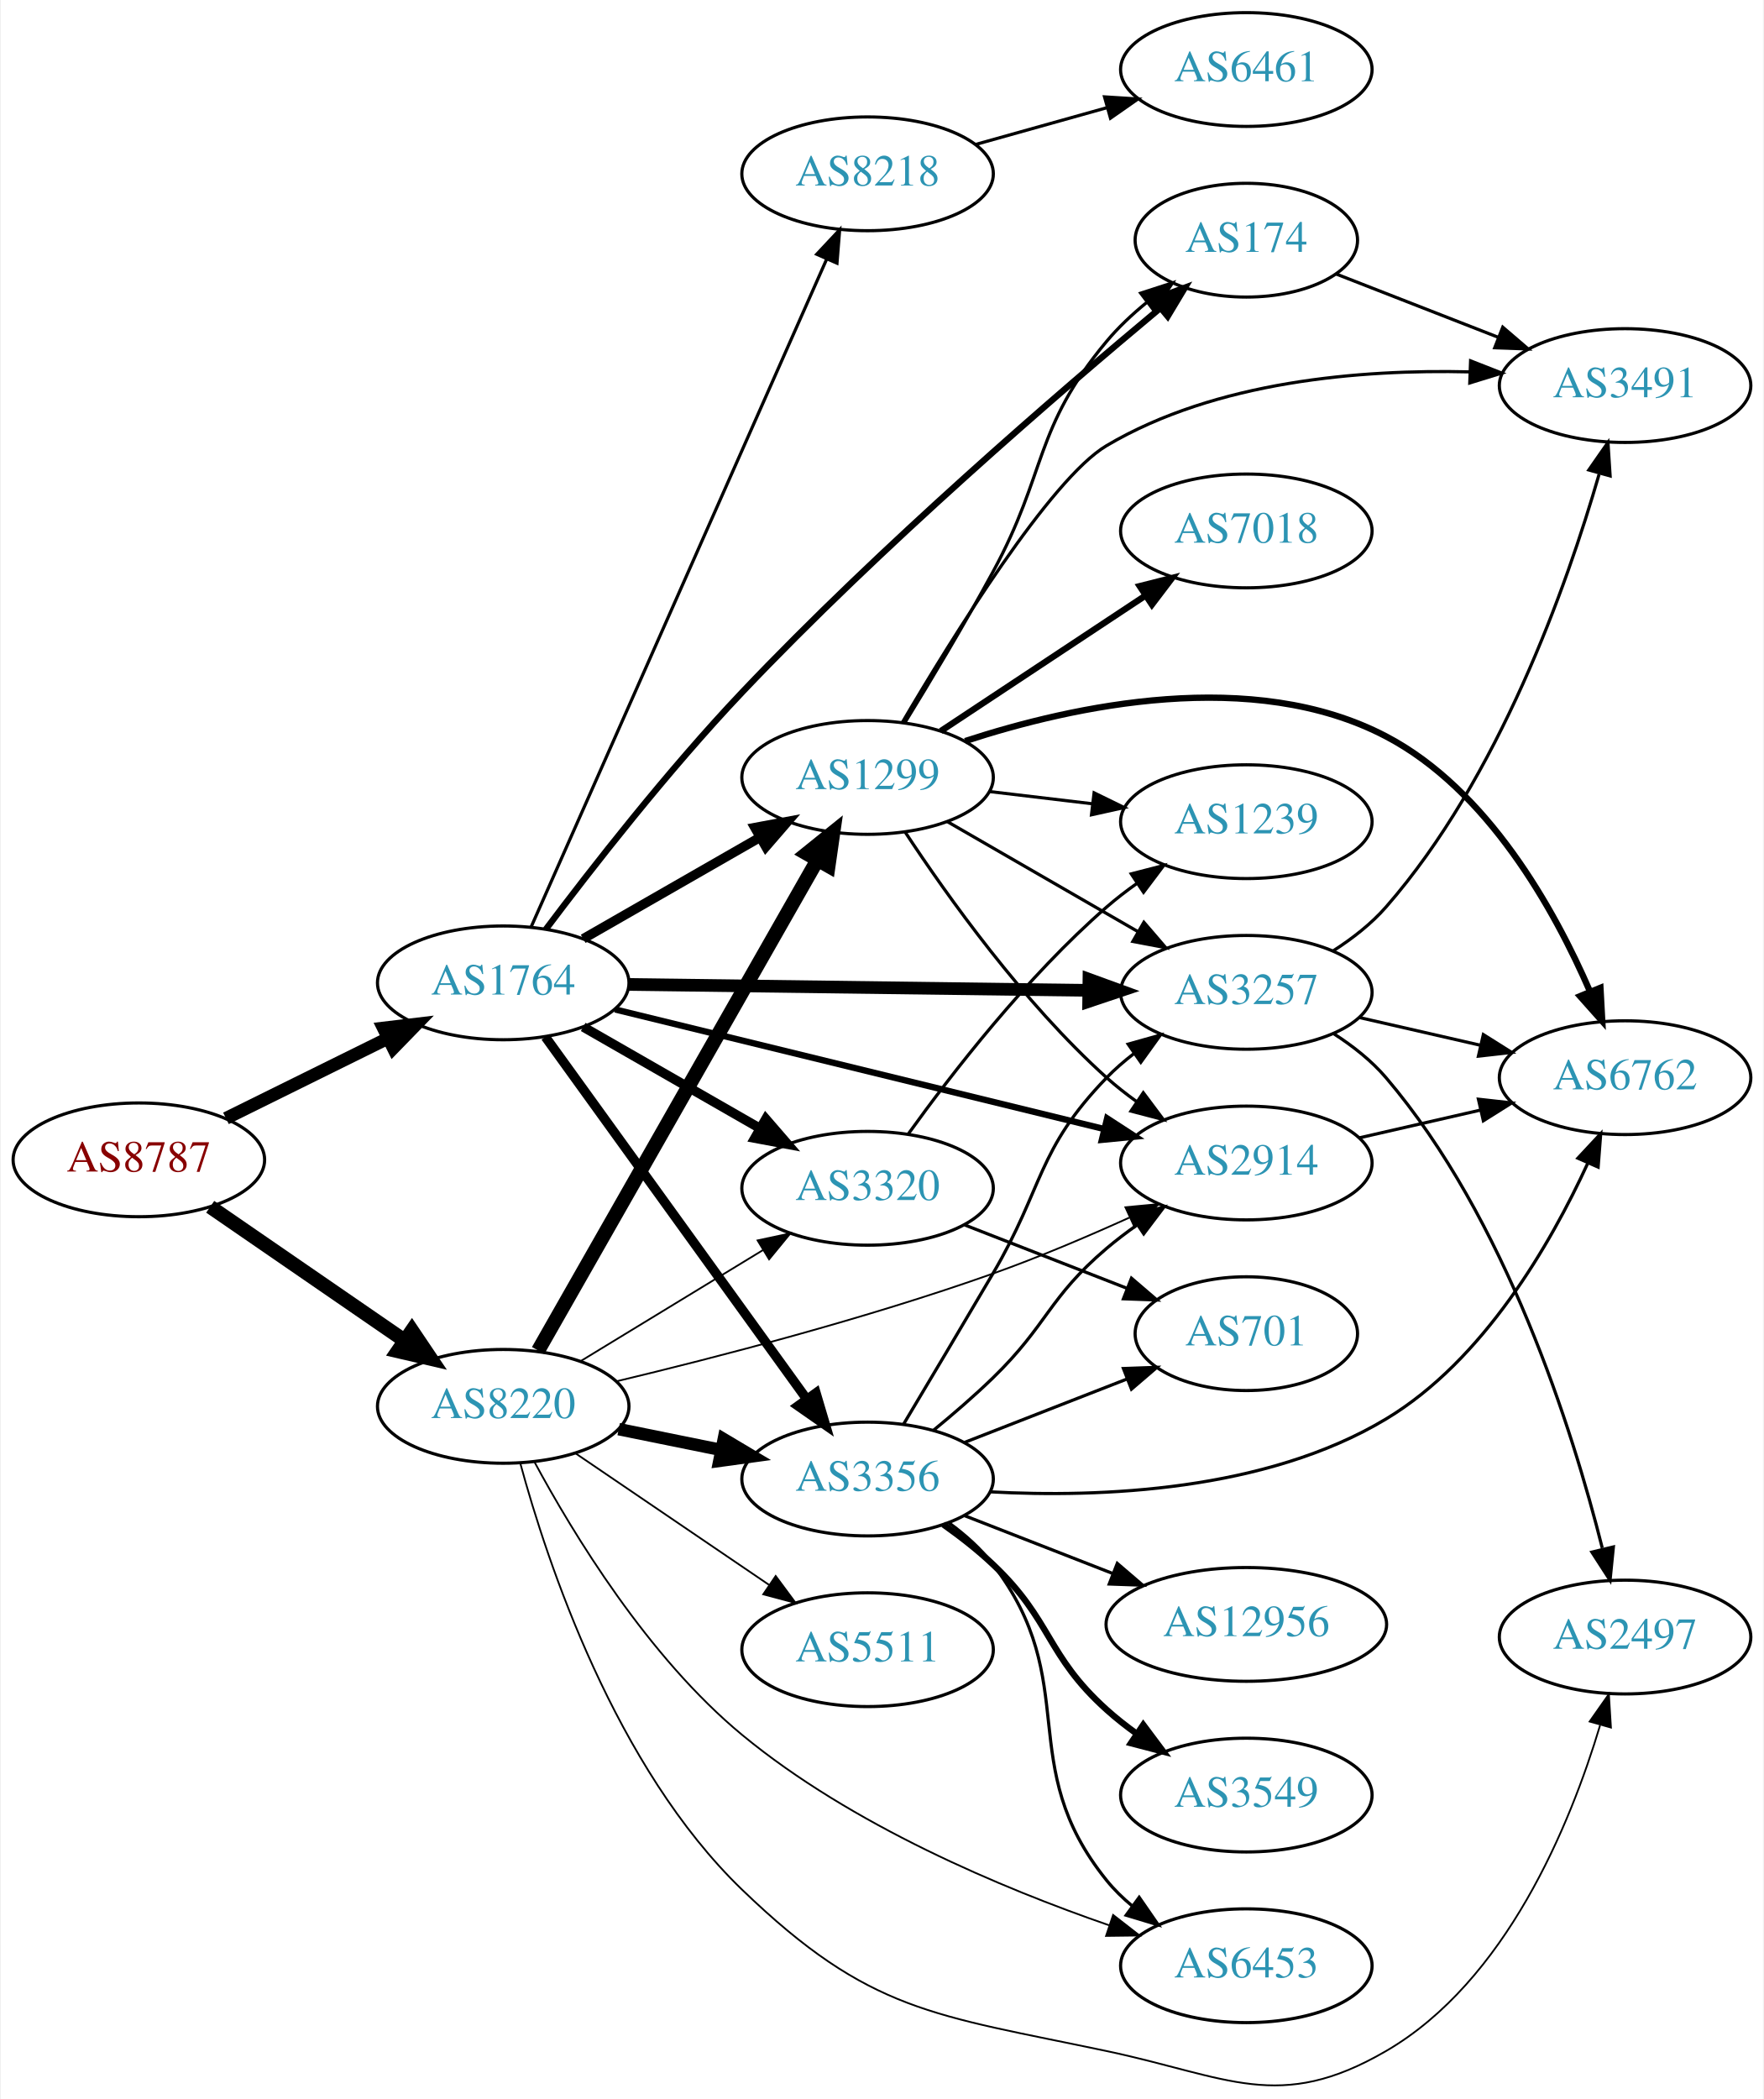
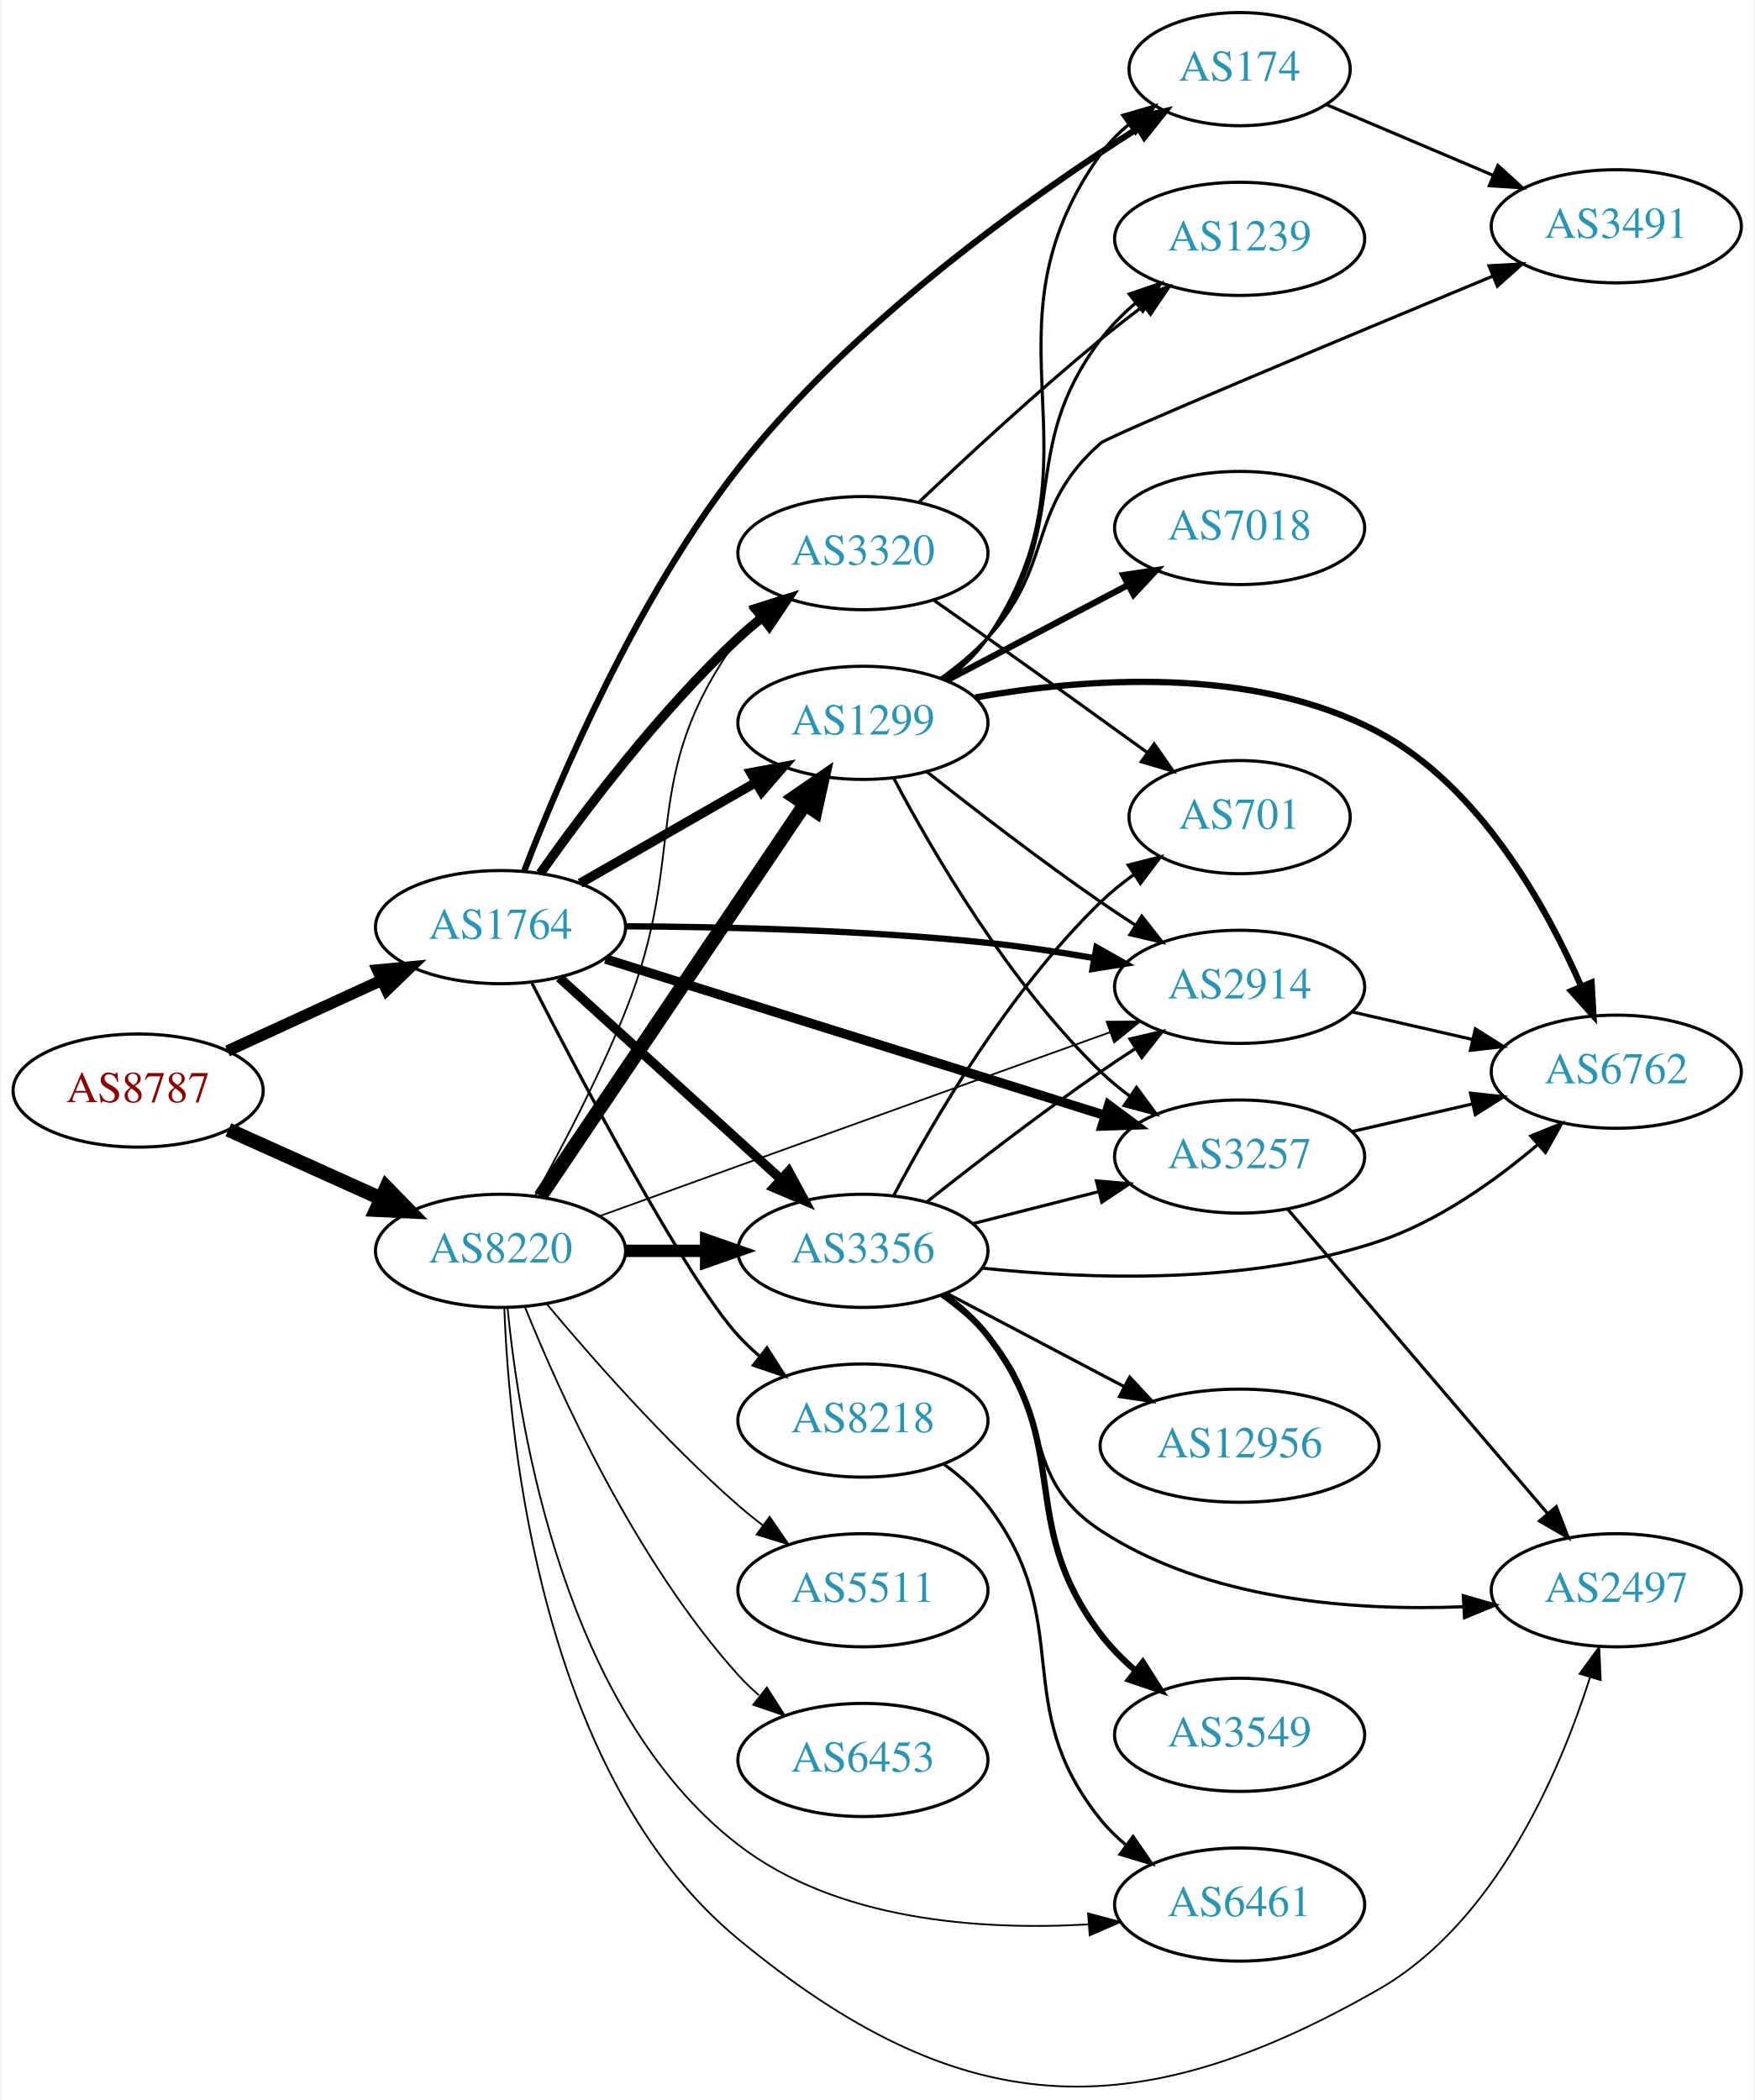
- <svg xmlns="http://www.w3.org/2000/svg" xmlns:xlink="http://www.w3.org/1999/xlink" width="558pt" height="664pt" viewBox="0.00 0.00 557.56 664.17">
-   <g id="graph0" class="graph" transform="scale(1 1) rotate(0) translate(4 660.174)">
-     <polygon fill="white" stroke="none" points="-4,4 -4,-660.174 553.564,-660.174 553.564,4 -4,4" />
+ <svg xmlns="http://www.w3.org/2000/svg" xmlns:xlink="http://www.w3.org/1999/xlink" width="558pt" height="668pt" viewBox="0.00 0.00 557.56 668.19">
+   <g id="graph0" class="graph" transform="scale(1 1) rotate(0) translate(4 664.192)">
+     <polygon fill="white" stroke="none" points="-4,4 -4,-664.192 553.564,-664.192 553.564,4 -4,4" />
    <g id="node1" class="node">
      <g id="a_node1">
        <a xlink:href="/asn/8787" xlink:title="AS8787 ~ Amaris Technologies GmbH [AT]">
-           <ellipse fill="#ffffff" stroke="black" cx="39.647" cy="-293.174" rx="39.794" ry="18" />
-           <text text-anchor="middle" x="39.647" y="-289.474" font-family="Times,serif" font-size="14.00" fill="#880000">AS8787</text>
+           <ellipse fill="#ffffff" stroke="black" cx="39.647" cy="-317.192" rx="39.794" ry="18" />
+           <text text-anchor="middle" x="39.647" y="-313.492" font-family="Times,serif" font-size="14.00" fill="#880000">AS8787</text>
        </a>
      </g>
    </g>
    <g id="node2" class="node">
      <g id="a_node2">
        <a xlink:href="/asn/1764" xlink:title="AS1764 ~ NEXTLAYER-AS [AT]">
-           <ellipse fill="#ffffff" stroke="black" cx="154.939" cy="-349.174" rx="39.794" ry="18" />
-           <text text-anchor="middle" x="154.939" y="-345.474" font-family="Times,serif" font-size="14.00" fill="#2c94b3">AS1764</text>
+           <ellipse fill="#ffffff" stroke="black" cx="154.939" cy="-369.192" rx="39.794" ry="18" />
+           <text text-anchor="middle" x="154.939" y="-365.492" font-family="Times,serif" font-size="14.00" fill="#2c94b3">AS1764</text>
        </a>
      </g>
    </g>
    <g id="edge1" class="edge">
-       <path fill="none" stroke="black" stroke-width="4.05" d="M67.209,-306.303C82.407,-313.816 101.677,-323.341 118.191,-331.503" />
-       <polygon fill="black" stroke="black" stroke-width="4.05" points="117.009,-334.872 127.544,-336.127 120.149,-328.519 117.009,-334.872" />
+       <path fill="none" stroke="black" stroke-width="3.643" d="M68.072,-329.78C82.852,-336.564 101.288,-345.026 117.284,-352.368" />
+       <polygon fill="black" stroke="black" stroke-width="3.643" points="115.826,-355.549 126.374,-356.54 118.746,-349.187 115.826,-355.549" />
    </g>
    <g id="node3" class="node">
      <g id="a_node3">
        <a xlink:href="/asn/8220" xlink:title="AS8220 ~ COLT [GB]">
-           <ellipse fill="#ffffff" stroke="black" cx="154.939" cy="-215.174" rx="39.794" ry="18" />
-           <text text-anchor="middle" x="154.939" y="-211.474" font-family="Times,serif" font-size="14.00" fill="#2c94b3">AS8220</text>
+           <ellipse fill="#ffffff" stroke="black" cx="154.939" cy="-266.192" rx="39.794" ry="18" />
+           <text text-anchor="middle" x="154.939" y="-262.492" font-family="Times,serif" font-size="14.00" fill="#2c94b3">AS8220</text>
        </a>
      </g>
    </g>
    <g id="edge2" class="edge">
-       <path fill="none" stroke="black" stroke-width="4.5" d="M62.223,-278.319C79.593,-266.36 104.217,-249.407 123.578,-236.077" />
-       <polygon fill="black" stroke="black" stroke-width="4.5" points="126.054,-239.153 132.058,-230.239 121.588,-232.667 126.054,-239.153" />
+       <path fill="none" stroke="black" stroke-width="4.5" d="M68.361,-304.716C82.9,-298.171 100.914,-290.062 116.659,-282.974" />
+       <polygon fill="black" stroke="black" stroke-width="4.5" points="118.616,-286.411 126.118,-278.716 115.383,-279.23 118.616,-286.411" />
    </g>
    <g id="node4" class="node">
      <g id="a_node4">
-         <a xlink:href="/asn/3356" xlink:title="AS3356 ~ Level 3 Parent, LLC [US]">
-           <ellipse fill="#ffffff" stroke="black" cx="270.232" cy="-192.174" rx="39.794" ry="18" />
-           <text text-anchor="middle" x="270.232" y="-188.474" font-family="Times,serif" font-size="14.00" fill="#2c94b3">AS3356</text>
+         <a xlink:href="/asn/2914" xlink:title="AS2914 ~ NTT America, Inc. [US]">
+           <ellipse fill="#ffffff" stroke="black" cx="390.075" cy="-350.192" rx="39.794" ry="18" />
+           <text text-anchor="middle" x="390.075" y="-346.492" font-family="Times,serif" font-size="14.00" fill="#2c94b3">AS2914</text>
        </a>
      </g>
    </g>
    <g id="edge3" class="edge">
-       <path fill="none" stroke="black" stroke-width="3" d="M168.279,-332.073C188.2,-304.468 227.554,-249.932 250.806,-217.709" />
-       <polygon fill="black" stroke="black" stroke-width="3" points="253.894,-219.411 256.908,-209.253 248.218,-215.314 253.894,-219.411" />
+       <path fill="none" stroke="black" stroke-width="2" d="M194.634,-369.458C225.828,-369.306 270.783,-368.262 309.879,-364.192 320.937,-363.041 332.778,-361.251 343.844,-359.332" />
+       <polygon fill="black" stroke="black" stroke-width="2" points="344.525,-362.766 353.746,-357.548 343.283,-355.877 344.525,-362.766" />
    </g>
    <g id="node5" class="node">
      <g id="a_node5">
-         <a xlink:href="/asn/3257" xlink:title="AS3257 ~ GTT [DE]">
-           <ellipse fill="#ffffff" stroke="black" cx="390.075" cy="-346.174" rx="39.794" ry="18" />
-           <text text-anchor="middle" x="390.075" y="-342.474" font-family="Times,serif" font-size="14.00" fill="#2c94b3">AS3257</text>
+         <a xlink:href="/asn/3320" xlink:title="AS3320 ~ DTAG [DE]">
+           <ellipse fill="#ffffff" stroke="black" cx="270.232" cy="-488.192" rx="39.794" ry="18" />
+           <text text-anchor="middle" x="270.232" y="-484.492" font-family="Times,serif" font-size="14.00" fill="#2c94b3">AS3320</text>
        </a>
      </g>
    </g>
    <g id="edge4" class="edge">
-       <path fill="none" stroke="black" stroke-width="4" d="M194.699,-348.675C234.615,-348.161 296.933,-347.36 340.205,-346.803" />
-       <polygon fill="black" stroke="black" stroke-width="4" points="340.269,-350.302 350.223,-346.674 340.179,-343.303 340.269,-350.302" />
+       <path fill="none" stroke="black" stroke-width="3" d="M167.615,-386.334C181.336,-405.77 205.441,-437.791 230.586,-461.192 232.983,-463.422 235.574,-465.615 238.24,-467.727" />
+       <polygon fill="black" stroke="black" stroke-width="3" points="236.239,-470.601 246.346,-473.779 240.427,-464.992 236.239,-470.601" />
    </g>
    <g id="node6" class="node">
      <g id="a_node6">
-         <a xlink:href="/asn/1299" xlink:title="AS1299 ~ Telia Carrier [EU]">
-           <ellipse fill="#ffffff" stroke="black" cx="270.232" cy="-414.174" rx="39.794" ry="18" />
-           <text text-anchor="middle" x="270.232" y="-410.474" font-family="Times,serif" font-size="14.00" fill="#2c94b3">AS1299</text>
+         <a xlink:href="/asn/3257" xlink:title="AS3257 ~ GTT [DE]">
+           <ellipse fill="#ffffff" stroke="black" cx="390.075" cy="-296.192" rx="39.794" ry="18" />
+           <text text-anchor="middle" x="390.075" y="-292.492" font-family="Times,serif" font-size="14.00" fill="#2c94b3">AS3257</text>
        </a>
      </g>
    </g>
    <g id="edge5" class="edge">
-       <path fill="none" stroke="black" stroke-width="3" d="M180.244,-363.118C196.521,-372.457 218.158,-384.871 236.02,-395.119" />
-       <polygon fill="black" stroke="black" stroke-width="3" points="234.553,-398.312 244.968,-400.253 238.036,-392.24 234.553,-398.312" />
+       <path fill="none" stroke="black" stroke-width="3" d="M188.356,-359.042C229.852,-346.048 301.813,-323.516 347.358,-309.255" />
+       <polygon fill="black" stroke="black" stroke-width="3" points="348.437,-312.584 356.934,-306.256 346.345,-305.904 348.437,-312.584" />
    </g>
    <g id="node7" class="node">
      <g id="a_node7">
-         <a xlink:href="/asn/2914" xlink:title="AS2914 ~ NTT America, Inc. [US]">
-           <ellipse fill="#ffffff" stroke="black" cx="390.075" cy="-292.174" rx="39.794" ry="18" />
-           <text text-anchor="middle" x="390.075" y="-288.474" font-family="Times,serif" font-size="14.00" fill="#2c94b3">AS2914</text>
+         <a xlink:href="/asn/3356" xlink:title="AS3356 ~ Level 3 Parent, LLC [US]">
+           <ellipse fill="#ffffff" stroke="black" cx="270.232" cy="-266.192" rx="39.794" ry="18" />
+           <text text-anchor="middle" x="270.232" y="-262.492" font-family="Times,serif" font-size="14.00" fill="#2c94b3">AS3356</text>
        </a>
      </g>
    </g>
    <g id="edge6" class="edge">
-       <path fill="none" stroke="black" stroke-width="2" d="M190.339,-340.763C231.436,-330.715 300.256,-313.889 345.159,-302.911" />
-       <polygon fill="black" stroke="black" stroke-width="2" points="346.031,-306.301 354.914,-300.526 344.369,-299.501 346.031,-306.301" />
+       <path fill="none" stroke="black" stroke-width="3" d="M173.641,-353.098C192.597,-335.864 222.831,-308.378 244.214,-288.937" />
+       <polygon fill="black" stroke="black" stroke-width="3" points="246.61,-291.489 251.655,-282.173 241.901,-286.31 246.61,-291.489" />
    </g>
    <g id="node8" class="node">
      <g id="a_node8">
-         <a xlink:href="/asn/3320" xlink:title="AS3320 ~ DTAG [DE]">
-           <ellipse fill="#ffffff" stroke="black" cx="270.232" cy="-284.174" rx="39.794" ry="18" />
-           <text text-anchor="middle" x="270.232" y="-280.474" font-family="Times,serif" font-size="14.00" fill="#2c94b3">AS3320</text>
+         <a xlink:href="/asn/1299" xlink:title="AS1299 ~ Telia Carrier [EU]">
+           <ellipse fill="#ffffff" stroke="black" cx="270.232" cy="-434.192" rx="39.794" ry="18" />
+           <text text-anchor="middle" x="270.232" y="-430.492" font-family="Times,serif" font-size="14.00" fill="#2c94b3">AS1299</text>
        </a>
      </g>
    </g>
    <g id="edge7" class="edge">
-       <path fill="none" stroke="black" stroke-width="3" d="M180.244,-335.23C196.521,-325.891 218.158,-313.477 236.02,-303.229" />
-       <polygon fill="black" stroke="black" stroke-width="3" points="238.036,-306.107 244.968,-298.095 234.553,-300.036 238.036,-306.107" />
+       <path fill="none" stroke="black" stroke-width="3" d="M180.244,-383.136C196.521,-392.475 218.158,-404.889 236.02,-415.137" />
+       <polygon fill="black" stroke="black" stroke-width="3" points="234.553,-418.33 244.968,-420.271 238.036,-412.259 234.553,-418.33" />
    </g>
    <g id="node9" class="node">
      <g id="a_node9">
-         <a xlink:href="/asn/8218" xlink:title="AS8218 ~ legacy Neotelecoms [FR]">
-           <ellipse fill="#ffffff" stroke="black" cx="270.232" cy="-605.174" rx="39.794" ry="18" />
-           <text text-anchor="middle" x="270.232" y="-601.474" font-family="Times,serif" font-size="14.00" fill="#2c94b3">AS8218</text>
+         <a xlink:href="/asn/174" xlink:title="AS174 ~ Cogent Communications [US]">
+           <ellipse fill="#ffffff" stroke="black" cx="390.075" cy="-642.192" rx="35.194" ry="18" />
+           <text text-anchor="middle" x="390.075" y="-638.492" font-family="Times,serif" font-size="14.00" fill="#2c94b3">AS174</text>
        </a>
      </g>
    </g>
    <g id="edge8" class="edge">
-       <path fill="none" stroke="black" d="M163.727,-366.77C183.17,-410.705 233.955,-525.461 257.246,-578.089" />
-       <polygon fill="black" stroke="black" points="254.143,-579.727 261.391,-587.455 260.544,-576.894 254.143,-579.727" />
+       <path fill="none" stroke="black" stroke-width="2" d="M162.486,-387.086C173.589,-415.948 198.11,-473.731 230.586,-515.192 266.712,-561.312 322.706,-601.063 357.561,-623.285" />
+       <polygon fill="black" stroke="black" stroke-width="2" points="356.039,-626.462 366.369,-628.814 359.761,-620.533 356.039,-626.462" />
    </g>
    <g id="node10" class="node">
      <g id="a_node10">
-         <a xlink:href="/asn/174" xlink:title="AS174 ~ Cogent Communications [US]">
-           <ellipse fill="#ffffff" stroke="black" cx="390.075" cy="-584.174" rx="35.194" ry="18" />
-           <text text-anchor="middle" x="390.075" y="-580.474" font-family="Times,serif" font-size="14.00" fill="#2c94b3">AS174</text>
+         <a xlink:href="/asn/8218" xlink:title="AS8218 ~ legacy Neotelecoms [FR]">
+           <ellipse fill="#ffffff" stroke="black" cx="270.232" cy="-212.192" rx="39.794" ry="18" />
+           <text text-anchor="middle" x="270.232" y="-208.492" font-family="Times,serif" font-size="14.00" fill="#2c94b3">AS8218</text>
        </a>
      </g>
    </g>
    <g id="edge9" class="edge">
-       <path fill="none" stroke="black" stroke-width="2" d="M168.416,-366.108C182.674,-385.076 207.084,-416.406 230.586,-441.174 274.327,-487.27 330.576,-535.77 362.953,-562.774" />
-       <polygon fill="black" stroke="black" stroke-width="2" points="360.718,-565.467 370.648,-569.161 365.189,-560.081 360.718,-565.467" />
+       <path fill="none" stroke="black" d="M164.937,-351.362C180.861,-320.206 213.894,-257.432 230.586,-239.192 232.606,-236.984 234.838,-234.856 237.179,-232.831" />
+       <polygon fill="black" stroke="black" points="239.707,-235.296 245.414,-226.369 235.386,-229.789 239.707,-235.296" />
+     </g>
+     <g id="edge36" class="edge">
+       <path fill="none" stroke="black" stroke-width="0.562" d="M186.442,-277.239C199.964,-282.133 216.067,-287.955 230.586,-293.192 270.844,-307.712 316.873,-324.26 348.916,-335.772" />
+       <polygon fill="black" stroke="black" stroke-width="0.562" points="347.795,-339.088 358.39,-339.175 350.162,-332.5 347.795,-339.088" />
+     </g>
+     <g id="edge37" class="edge">
+       <path fill="none" stroke="black" stroke-width="0.562" d="M165.904,-283.593C174.304,-298.737 186.252,-321.452 194.586,-342.192 215.189,-393.463 198.149,-416.458 230.586,-461.192 232.298,-463.552 234.281,-465.779 236.428,-467.863" />
+       <polygon fill="black" stroke="black" stroke-width="0.562" points="234.289,-470.637 244.198,-474.387 238.79,-465.276 234.289,-470.637" />
+     </g>
+     <g id="edge32" class="edge">
+       <path fill="none" stroke="black" stroke-width="3.938" d="M194.612,-266.192C202.815,-266.192 211.579,-266.192 220.111,-266.192" />
+       <polygon fill="black" stroke="black" stroke-width="3.938" points="220.35,-269.692 230.35,-266.192 220.35,-262.692 220.35,-269.692" />
    </g>
    <g id="edge33" class="edge">
-       <path fill="none" stroke="black" stroke-width="3.938" d="M191.475,-207.96C201.704,-205.883 213.004,-203.589 223.747,-201.408" />
-       <polygon fill="black" stroke="black" stroke-width="3.938" points="224.719,-204.782 233.823,-199.362 223.326,-197.922 224.719,-204.782" />
-     </g>
-     <g id="edge32" class="edge">
-       <path fill="none" stroke="black" stroke-width="4.5" d="M165.993,-232.834C185.989,-267.957 230.837,-346.733 254.293,-387.932" />
-       <polygon fill="black" stroke="black" stroke-width="4.5" points="250.993,-390.095 259.363,-396.838 257.837,-386.199 250.993,-390.095" />
-     </g>
-     <g id="edge34" class="edge">
-       <path fill="none" stroke="black" stroke-width="0.562" d="M190.634,-223.064C222.136,-230.598 269.677,-242.897 309.879,-257.174 324.241,-262.274 339.65,-268.825 353.023,-274.877" />
-       <polygon fill="black" stroke="black" stroke-width="0.562" points="351.809,-278.171 362.357,-279.167 354.733,-271.811 351.809,-278.171" />
-     </g>
-     <g id="edge37" class="edge">
-       <path fill="none" stroke="black" stroke-width="0.562" d="M179.414,-229.471C196.123,-239.647 218.779,-253.446 237.155,-264.638" />
-       <polygon fill="black" stroke="black" stroke-width="0.562" points="235.427,-267.683 245.788,-269.895 239.068,-261.704 235.427,-267.683" />
+       <path fill="none" stroke="black" stroke-width="4.5" d="M167.637,-283.538C187.566,-313.09 228.21,-373.36 251.599,-408.044" />
+       <polygon fill="black" stroke="black" stroke-width="4.5" points="248.573,-410.599 257.429,-416.688 255.102,-406.196 248.573,-410.599" />
    </g>
    <g id="node12" class="node">
      <g id="a_node12">
-         <a xlink:href="/asn/6453" xlink:title="AS6453 ~ TATA COMMUNICATIONS (AMERICA) INC [US]">
-           <ellipse fill="#ffffff" stroke="black" cx="390.075" cy="-38.174" rx="39.794" ry="18" />
-           <text text-anchor="middle" x="390.075" y="-34.474" font-family="Times,serif" font-size="14.00" fill="#2c94b3">AS6453</text>
-         </a>
-       </g>
-     </g>
-     <g id="edge38" class="edge">
-       <path fill="none" stroke="black" stroke-width="0.562" d="M164.829,-197.575C176.993,-174.988 200.759,-135.788 230.586,-111.174 265.143,-82.656 312.671,-62.724 346.647,-50.975" />
-       <polygon fill="black" stroke="black" stroke-width="0.562" points="347.924,-54.239 356.287,-47.735 345.693,-47.604 347.924,-54.239" />
-     </g>
-     <g id="node17" class="node">
-       <g id="a_node17">
        <a xlink:href="/asn/2497" xlink:title="AS2497 ~ Internet Initiative Japan Inc. [JP]">
-           <ellipse fill="#ffffff" stroke="black" cx="509.918" cy="-142.174" rx="39.794" ry="18" />
-           <text text-anchor="middle" x="509.918" y="-138.474" font-family="Times,serif" font-size="14.00" fill="#2c94b3">AS2497</text>
-         </a>
-       </g>
-     </g>
-     <g id="edge35" class="edge">
-       <path fill="none" stroke="black" stroke-width="0.562" d="M160.335,-197.183C168.841,-165.852 190.355,-100.926 230.586,-62.174 270.94,-23.302 291.059,-22.757 345.879,-11.174 384.316,-3.052 400.305,8.565 434.271,-11.174 472.295,-33.271 492.561,-82.786 502,-114.215" />
-       <polygon fill="black" stroke="black" stroke-width="0.562" points="498.709,-115.442 504.796,-124.114 505.446,-113.539 498.709,-115.442" />
-     </g>
-     <g id="node21" class="node">
-       <g id="a_node21">
-         <a xlink:href="/asn/5511" xlink:title="AS5511 ~ Orange S.A. [FR]">
-           <ellipse fill="#ffffff" stroke="black" cx="270.232" cy="-138.174" rx="39.794" ry="18" />
-           <text text-anchor="middle" x="270.232" y="-134.474" font-family="Times,serif" font-size="14.00" fill="#2c94b3">AS5511</text>
-         </a>
-       </g>
-     </g>
-     <g id="edge36" class="edge">
-       <path fill="none" stroke="black" stroke-width="0.562" d="M177.783,-200.327C195.181,-188.503 219.728,-171.82 239.011,-158.714" />
-       <polygon fill="black" stroke="black" stroke-width="0.562" points="241.152,-161.491 247.455,-152.975 237.217,-155.701 241.152,-161.491" />
-     </g>
-     <g id="edge14" class="edge">
-       <path fill="none" stroke="black" d="M281.615,-209.526C289.424,-222.602 300.368,-240.987 309.879,-257.174 326.021,-284.646 323.718,-296.279 345.879,-319.174 348.493,-321.875 351.43,-324.423 354.51,-326.794" />
-       <polygon fill="black" stroke="black" points="352.674,-329.782 362.875,-332.644 356.686,-324.045 352.674,-329.782" />
-     </g>
-     <g id="edge13" class="edge">
-       <path fill="none" stroke="black" d="M291.018,-207.545C297.235,-212.638 304.006,-218.468 309.879,-224.174 327.273,-241.071 327.401,-249.47 345.879,-265.174 348.901,-267.742 352.189,-270.239 355.559,-272.611" />
-       <polygon fill="black" stroke="black" points="353.728,-275.597 363.994,-278.219 357.604,-269.768 353.728,-275.597" />
-     </g>
-     <g id="node11" class="node">
-       <g id="a_node11">
-         <a xlink:href="/asn/3549" xlink:title="AS3549 ~ Level 3 Parent, LLC [US]">
-           <ellipse fill="#ffffff" stroke="black" cx="390.075" cy="-92.174" rx="39.794" ry="18" />
-           <text text-anchor="middle" x="390.075" y="-88.474" font-family="Times,serif" font-size="14.00" fill="#2c94b3">AS3549</text>
-         </a>
-       </g>
-     </g>
-     <g id="edge10" class="edge">
-       <path fill="none" stroke="black" stroke-width="2" d="M294.175,-177.821C299.568,-174.002 305.125,-169.677 309.879,-165.174 328.727,-147.321 326.58,-136.539 345.879,-119.174 348.827,-116.521 352.068,-113.969 355.408,-111.564" />
-       <polygon fill="black" stroke="black" stroke-width="2" points="357.463,-114.401 363.807,-105.915 353.556,-108.592 357.463,-114.401" />
-     </g>
-     <g id="edge11" class="edge">
-       <path fill="none" stroke="black" d="M296.076,-178.226C301.156,-174.5 306.098,-170.113 309.879,-165.174 338.589,-127.663 316.219,-101.938 345.879,-65.174 348.239,-62.249 351.006,-59.55 353.98,-57.085" />
-       <polygon fill="black" stroke="black" points="356.171,-59.818 362.197,-51.104 352.052,-54.159 356.171,-59.818" />
-     </g>
-     <g id="node13" class="node">
-       <g id="a_node13">
-         <a xlink:href="/asn/12956" xlink:title="AS12956 ~ TELXIUS [ES]">
-           <ellipse fill="#ffffff" stroke="black" cx="390.075" cy="-146.174" rx="44.393" ry="18" />
-           <text text-anchor="middle" x="390.075" y="-142.474" font-family="Times,serif" font-size="14.00" fill="#2c94b3">AS12956</text>
-         </a>
-       </g>
-     </g>
-     <g id="edge12" class="edge">
-       <path fill="none" stroke="black" d="M300.969,-180.566C315.198,-175.012 332.465,-168.272 347.929,-162.235" />
-       <polygon fill="black" stroke="black" points="349.239,-165.481 357.282,-158.584 346.694,-158.96 349.239,-165.481" />
-     </g>
-     <g id="node14" class="node">
-       <g id="a_node14">
-         <a xlink:href="/asn/6762" xlink:title="AS6762 ~ TELECOM ITALIA SPARKLE S.p.A. [IT]">
-           <ellipse fill="#ffffff" stroke="black" cx="509.918" cy="-319.174" rx="39.794" ry="18" />
-           <text text-anchor="middle" x="509.918" y="-315.474" font-family="Times,serif" font-size="14.00" fill="#2c94b3">AS6762</text>
-         </a>
-       </g>
-     </g>
-     <g id="edge15" class="edge">
-       <path fill="none" stroke="black" d="M308.986,-188.126C343.958,-186.232 396.165,-188.279 434.271,-211.174 465.145,-229.723 486.346,-266.524 498.052,-291.976" />
-       <polygon fill="black" stroke="black" points="494.985,-293.695 502.212,-301.442 501.393,-290.879 494.985,-293.695" />
-     </g>
-     <g id="node15" class="node">
-       <g id="a_node15">
-         <a xlink:href="/asn/701" xlink:title="AS701 ~ UUNET [US]">
-           <ellipse fill="#ffffff" stroke="black" cx="390.075" cy="-238.174" rx="35.194" ry="18" />
-           <text text-anchor="middle" x="390.075" y="-234.474" font-family="Times,serif" font-size="14.00" fill="#2c94b3">AS701</text>
-         </a>
-       </g>
-     </g>
-     <g id="edge16" class="edge">
-       <path fill="none" stroke="black" d="M300.969,-203.782C316.586,-209.878 335.863,-217.402 352.4,-223.858" />
-       <polygon fill="black" stroke="black" points="351.183,-227.14 361.771,-227.516 353.728,-220.619 351.183,-227.14" />
-     </g>
-     <g id="edge17" class="edge">
-       <path fill="none" stroke="black" d="M425.794,-338.219C437.794,-335.47 451.415,-332.349 464.108,-329.441" />
-       <polygon fill="black" stroke="black" points="465.073,-332.81 474.039,-327.165 463.51,-325.987 465.073,-332.81" />
-     </g>
-     <g id="node16" class="node">
-       <g id="a_node16">
-         <a xlink:href="/asn/3491" xlink:title="AS3491 ~ PCCW Global, Inc. [US]">
-           <ellipse fill="#ffffff" stroke="black" cx="509.918" cy="-538.174" rx="39.794" ry="18" />
-           <text text-anchor="middle" x="509.918" y="-534.474" font-family="Times,serif" font-size="14.00" fill="#2c94b3">AS3491</text>
-         </a>
-       </g>
-     </g>
-     <g id="edge18" class="edge">
-       <path fill="none" stroke="black" d="M417.649,-359.36C423.649,-363.214 429.614,-367.848 434.271,-373.174 470.001,-414.035 491.488,-474.824 501.693,-510.08" />
-       <polygon fill="black" stroke="black" points="498.444,-511.459 504.501,-520.152 505.187,-509.579 498.444,-511.459" />
-     </g>
-     <g id="edge19" class="edge">
-       <path fill="none" stroke="black" d="M417.746,-333.073C423.744,-329.216 429.683,-324.559 434.271,-319.174 472.263,-274.58 493.263,-207.847 502.702,-170.354" />
-       <polygon fill="black" stroke="black" points="506.219,-170.697 505.164,-160.155 499.415,-169.054 506.219,-170.697" />
-     </g>
-     <g id="edge27" class="edge">
-       <path fill="none" stroke="black" d="M295.364,-400.249C312.803,-390.186 336.577,-376.467 355.815,-365.366" />
-       <polygon fill="black" stroke="black" points="357.659,-368.343 364.571,-360.314 354.16,-362.28 357.659,-368.343" />
-     </g>
-     <g id="edge28" class="edge">
-       <path fill="none" stroke="black" d="M282.098,-396.922C295.421,-376.674 319.504,-342.859 345.879,-319.174 348.83,-316.524 352.072,-313.974 355.413,-311.57" />
-       <polygon fill="black" stroke="black" points="357.468,-314.407 363.813,-305.923 353.562,-308.598 357.468,-314.407" />
-     </g>
-     <g id="edge26" class="edge">
-       <path fill="none" stroke="black" d="M282.107,-431.616C290.068,-444.582 300.986,-462.789 309.879,-479.174 327.136,-510.968 322.694,-524.405 345.879,-552.174 349.543,-556.562 353.926,-560.682 358.475,-564.411" />
-       <polygon fill="black" stroke="black" points="356.641,-567.414 366.722,-570.675 360.875,-561.839 356.641,-567.414" />
-     </g>
-     <g id="edge24" class="edge">
-       <path fill="none" stroke="black" stroke-width="2" d="M301.113,-425.681C335.351,-436.882 392.15,-449.264 434.271,-427.174 466.489,-410.278 487.549,-372.468 498.841,-346.391" />
-       <polygon fill="black" stroke="black" stroke-width="2" points="502.121,-347.619 502.694,-337.04 495.649,-344.953 502.121,-347.619" />
-     </g>
-     <g id="edge29" class="edge">
-       <path fill="none" stroke="black" d="M281.164,-431.492C297.02,-458.495 328.075,-508.637 345.879,-519.174 380.438,-539.627 426.354,-543.32 460.651,-542.507" />
-       <polygon fill="black" stroke="black" points="461.034,-545.995 470.896,-542.123 460.772,-539 461.034,-545.995" />
-     </g>
-     <g id="node18" class="node">
-       <g id="a_node18">
-         <a xlink:href="/asn/1239" xlink:title="AS1239 ~ Sprint [US]">
-           <ellipse fill="#ffffff" stroke="black" cx="390.075" cy="-400.174" rx="39.794" ry="18" />
-           <text text-anchor="middle" x="390.075" y="-396.474" font-family="Times,serif" font-size="14.00" fill="#2c94b3">AS1239</text>
-         </a>
-       </g>
-     </g>
-     <g id="edge30" class="edge">
-       <path fill="none" stroke="black" d="M308.843,-409.706C319.154,-408.481 330.471,-407.136 341.271,-405.853" />
-       <polygon fill="black" stroke="black" points="341.901,-409.303 351.418,-404.648 341.075,-402.352 341.901,-409.303" />
-     </g>
-     <g id="node20" class="node">
-       <g id="a_node20">
-         <a xlink:href="/asn/7018" xlink:title="AS7018 ~ AT&amp;T Services, Inc. [US]">
-           <ellipse fill="#ffffff" stroke="black" cx="390.075" cy="-492.174" rx="39.794" ry="18" />
-           <text text-anchor="middle" x="390.075" y="-488.474" font-family="Times,serif" font-size="14.00" fill="#2c94b3">AS7018</text>
-         </a>
-       </g>
-     </g>
-     <g id="edge25" class="edge">
-       <path fill="none" stroke="black" stroke-width="2" d="M293.398,-428.845C311.634,-440.916 337.692,-458.163 358.009,-471.612" />
-       <polygon fill="black" stroke="black" stroke-width="2" points="356.338,-474.702 366.608,-477.303 360.201,-468.865 356.338,-474.702" />
-     </g>
-     <g id="edge20" class="edge">
-       <path fill="none" stroke="black" d="M425.794,-300.129C437.794,-302.878 451.415,-305.999 464.108,-308.907" />
-       <polygon fill="black" stroke="black" points="463.51,-312.361 474.039,-311.183 465.073,-305.538 463.51,-312.361" />
-     </g>
-     <g id="edge22" class="edge">
-       <path fill="none" stroke="black" d="M300.969,-272.566C316.586,-266.47 335.863,-258.945 352.4,-252.49" />
-       <polygon fill="black" stroke="black" points="353.728,-255.729 361.771,-248.832 351.183,-249.208 353.728,-255.729" />
-     </g>
-     <g id="edge21" class="edge">
-       <path fill="none" stroke="black" d="M283.057,-301.294C296.73,-320.306 320.618,-351.207 345.879,-373.174 348.872,-375.776 352.141,-378.295 355.499,-380.681" />
-       <polygon fill="black" stroke="black" points="353.66,-383.661 363.92,-386.305 357.548,-377.84 353.66,-383.661" />
+           <ellipse fill="#ffffff" stroke="black" cx="509.918" cy="-158.192" rx="39.794" ry="18" />
+           <text text-anchor="middle" x="509.918" y="-154.492" font-family="Times,serif" font-size="14.00" fill="#2c94b3">AS2497</text>
+         </a>
+       </g>
+     </g>
+     <g id="edge31" class="edge">
+       <path fill="none" stroke="black" stroke-width="0.562" d="M156.15,-247.965C157.711,-205.338 168.011,-98.847 230.586,-47.192 300.614,10.616 355.455,13.905 434.271,-31.192 471.366,-52.417 491.84,-100.048 501.585,-130.566" />
+       <polygon fill="black" stroke="black" stroke-width="0.562" points="498.251,-131.632 504.487,-140.197 504.953,-129.613 498.251,-131.632" />
    </g>
    <g id="node19" class="node">
      <g id="a_node19">
        <a xlink:href="/asn/6461" xlink:title="AS6461 ~ Zayo Bandwidth [US]">
-           <ellipse fill="#ffffff" stroke="black" cx="390.075" cy="-638.174" rx="39.794" ry="18" />
-           <text text-anchor="middle" x="390.075" y="-634.474" font-family="Times,serif" font-size="14.00" fill="#2c94b3">AS6461</text>
-         </a>
-       </g>
+           <ellipse fill="#ffffff" stroke="black" cx="390.075" cy="-58.192" rx="39.794" ry="18" />
+           <text text-anchor="middle" x="390.075" y="-54.492" font-family="Times,serif" font-size="14.00" fill="#2c94b3">AS6461</text>
+         </a>
+       </g>
+     </g>
+     <g id="edge34" class="edge">
+       <path fill="none" stroke="black" stroke-width="0.562" d="M157.181,-248.053C160.869,-209.583 175.274,-119.853 230.586,-77.192 261.907,-53.035 307.571,-49.909 341.847,-51.872" />
+       <polygon fill="black" stroke="black" stroke-width="0.562" points="341.86,-55.382 352.09,-52.627 342.375,-48.401 341.86,-55.382" />
+     </g>
+     <g id="node20" class="node">
+       <g id="a_node20">
+         <a xlink:href="/asn/5511" xlink:title="AS5511 ~ Orange S.A. [FR]">
+           <ellipse fill="#ffffff" stroke="black" cx="270.232" cy="-158.192" rx="39.794" ry="18" />
+           <text text-anchor="middle" x="270.232" y="-154.492" font-family="Times,serif" font-size="14.00" fill="#2c94b3">AS5511</text>
+         </a>
+       </g>
+     </g>
+     <g id="edge35" class="edge">
+       <path fill="none" stroke="black" stroke-width="0.562" d="M169.569,-249.375C183.852,-232.263 207.398,-205.447 230.586,-185.192 233.052,-183.038 235.69,-180.898 238.388,-178.82" />
+       <polygon fill="black" stroke="black" stroke-width="0.562" points="240.561,-181.567 246.542,-172.822 236.413,-175.928 240.561,-181.567" />
+     </g>
+     <g id="node21" class="node">
+       <g id="a_node21">
+         <a xlink:href="/asn/6453" xlink:title="AS6453 ~ TATA COMMUNICATIONS (AMERICA) INC [US]">
+           <ellipse fill="#ffffff" stroke="black" cx="270.232" cy="-104.192" rx="39.794" ry="18" />
+           <text text-anchor="middle" x="270.232" y="-100.492" font-family="Times,serif" font-size="14.00" fill="#2c94b3">AS6453</text>
+         </a>
+       </g>
+     </g>
+     <g id="edge38" class="edge">
+       <path fill="none" stroke="black" stroke-width="0.562" d="M162.687,-248.405C173.738,-220.949 197.791,-167.614 230.586,-131.192 232.588,-128.968 234.807,-126.829 237.14,-124.795" />
+       <polygon fill="black" stroke="black" stroke-width="0.562" points="239.67,-127.257 245.359,-118.319 235.338,-121.759 239.67,-127.257" />
+     </g>
+     <g id="node11" class="node">
+       <g id="a_node11">
+         <a xlink:href="/asn/6762" xlink:title="AS6762 ~ TELECOM ITALIA SPARKLE S.p.A. [IT]">
+           <ellipse fill="#ffffff" stroke="black" cx="509.918" cy="-323.192" rx="39.794" ry="18" />
+           <text text-anchor="middle" x="509.918" y="-319.492" font-family="Times,serif" font-size="14.00" fill="#2c94b3">AS6762</text>
+         </a>
+       </g>
+     </g>
+     <g id="edge10" class="edge">
+       <path fill="none" stroke="black" d="M425.794,-342.237C437.794,-339.488 451.415,-336.367 464.108,-333.459" />
+       <polygon fill="black" stroke="black" points="465.073,-336.828 474.039,-331.183 463.51,-330.005 465.073,-336.828" />
+     </g>
+     <g id="node15" class="node">
+       <g id="a_node15">
+         <a xlink:href="/asn/1239" xlink:title="AS1239 ~ Sprint [US]">
+           <ellipse fill="#ffffff" stroke="black" cx="390.075" cy="-588.192" rx="39.794" ry="18" />
+           <text text-anchor="middle" x="390.075" y="-584.492" font-family="Times,serif" font-size="14.00" fill="#2c94b3">AS1239</text>
+         </a>
+       </g>
+     </g>
+     <g id="edge29" class="edge">
+       <path fill="none" stroke="black" d="M287.991,-504.362C302.841,-518.468 325.298,-539.267 345.879,-556.192 350.204,-559.749 354.875,-563.396 359.491,-566.896" />
+       <polygon fill="black" stroke="black" points="357.548,-569.813 367.656,-572.986 361.733,-564.202 357.548,-569.813" />
+     </g>
+     <g id="node17" class="node">
+       <g id="a_node17">
+         <a xlink:href="/asn/701" xlink:title="AS701 ~ UUNET [US]">
+           <ellipse fill="#ffffff" stroke="black" cx="390.075" cy="-404.192" rx="35.194" ry="18" />
+           <text text-anchor="middle" x="390.075" y="-400.492" font-family="Times,serif" font-size="14.00" fill="#2c94b3">AS701</text>
+         </a>
+       </g>
+     </g>
+     <g id="edge30" class="edge">
+       <path fill="none" stroke="black" d="M292.936,-473.108C298.472,-469.24 304.404,-465.074 309.879,-461.192 326.744,-449.232 345.528,-435.721 360.569,-424.855" />
+       <polygon fill="black" stroke="black" points="362.897,-427.491 368.949,-418.795 358.795,-421.819 362.897,-427.491" />
+     </g>
+     <g id="edge12" class="edge">
+       <path fill="none" stroke="black" d="M425.794,-304.147C437.794,-306.896 451.415,-310.017 464.108,-312.925" />
+       <polygon fill="black" stroke="black" points="463.51,-316.379 474.039,-315.201 465.073,-309.556 463.51,-316.379" />
+     </g>
+     <g id="edge11" class="edge">
+       <path fill="none" stroke="black" d="M405.29,-279.546C425.904,-255.405 464.232,-210.522 488.053,-182.625" />
+       <polygon fill="black" stroke="black" points="490.82,-184.774 494.653,-174.897 485.497,-180.229 490.82,-184.774" />
+     </g>
+     <g id="edge27" class="edge">
+       <path fill="none" stroke="black" d="M290.507,-281.703C305.366,-293.465 326.572,-309.83 345.879,-323.192 349.397,-325.627 353.128,-328.105 356.865,-330.524" />
+       <polygon fill="black" stroke="black" points="355.184,-333.603 365.502,-336.012 358.938,-327.695 355.184,-333.603" />
+     </g>
+     <g id="edge26" class="edge">
+       <path fill="none" stroke="black" d="M305.317,-274.869C317.776,-278.041 332.048,-281.674 345.238,-285.032" />
+       <polygon fill="black" stroke="black" points="344.512,-288.459 355.067,-287.534 346.239,-281.675 344.512,-288.459" />
    </g>
    <g id="edge23" class="edge">
-       <path fill="none" stroke="black" d="M304.372,-614.454C317.3,-618.074 332.291,-622.272 346.035,-626.121" />
-       <polygon fill="black" stroke="black" points="345.203,-629.523 355.776,-628.849 347.09,-622.782 345.203,-629.523" />
-     </g>
-     <g id="edge31" class="edge">
-       <path fill="none" stroke="black" d="M418.407,-573.505C433.639,-567.559 452.87,-560.052 469.685,-553.488" />
-       <polygon fill="black" stroke="black" points="471.214,-556.649 479.257,-549.752 468.669,-550.128 471.214,-556.649" />
+       <path fill="none" stroke="black" d="M308.233,-260.698C341.99,-257.112 392.785,-255.336 434.271,-269.192 453.167,-275.503 471.347,-288.456 485.033,-300.094" />
+       <polygon fill="black" stroke="black" points="482.734,-302.732 492.544,-306.734 487.37,-297.488 482.734,-302.732" />
+     </g>
+     <g id="edge22" class="edge">
+       <path fill="none" stroke="black" d="M295.034,-252C300.282,-248.233 305.558,-243.891 309.879,-239.192 331.447,-215.737 319.232,-194.664 345.879,-177.192 379.786,-154.959 426.365,-151.571 461.057,-152.947" />
+       <polygon fill="black" stroke="black" points="461.238,-156.462 471.414,-153.512 461.619,-149.473 461.238,-156.462" />
+     </g>
+     <g id="node16" class="node">
+       <g id="a_node16">
+         <a xlink:href="/asn/3549" xlink:title="AS3549 ~ Level 3 Parent, LLC [US]">
+           <ellipse fill="#ffffff" stroke="black" cx="390.075" cy="-112.192" rx="39.794" ry="18" />
+           <text text-anchor="middle" x="390.075" y="-108.492" font-family="Times,serif" font-size="14.00" fill="#2c94b3">AS3549</text>
+         </a>
+       </g>
+     </g>
+     <g id="edge21" class="edge">
+       <path fill="none" stroke="black" stroke-width="2" d="M296.015,-252.197C301.099,-248.473 306.057,-244.1 309.879,-239.192 337.62,-203.567 318.636,-180.199 345.879,-144.192 349.036,-140.019 352.882,-136.14 356.963,-132.625" />
+       <polygon fill="black" stroke="black" stroke-width="2" points="359.276,-135.259 364.984,-126.334 354.956,-129.751 359.276,-135.259" />
+     </g>
+     <g id="edge24" class="edge">
+       <path fill="none" stroke="black" d="M280.149,-284.012C292.51,-307.442 316.666,-348.938 345.879,-377.192 349.113,-380.32 352.768,-383.271 356.548,-385.992" />
+       <polygon fill="black" stroke="black" points="354.647,-388.931 364.91,-391.56 358.526,-383.104 354.647,-388.931" />
+     </g>
+     <g id="node18" class="node">
+       <g id="a_node18">
+         <a xlink:href="/asn/12956" xlink:title="AS12956 ~ TELXIUS [ES]">
+           <ellipse fill="#ffffff" stroke="black" cx="390.075" cy="-204.192" rx="44.393" ry="18" />
+           <text text-anchor="middle" x="390.075" y="-200.492" font-family="Times,serif" font-size="14.00" fill="#2c94b3">AS12956</text>
+         </a>
+       </g>
+     </g>
+     <g id="edge25" class="edge">
+       <path fill="none" stroke="black" d="M296.802,-252.739C313.364,-244.025 335.168,-232.554 353.422,-222.95" />
+       <polygon fill="black" stroke="black" points="355.108,-226.018 362.328,-218.264 351.848,-219.823 355.108,-226.018" />
+     </g>
+     <g id="edge20" class="edge">
+       <path fill="none" stroke="black" d="M290.507,-418.681C305.366,-406.919 326.572,-390.554 345.879,-377.192 349.397,-374.757 353.128,-372.279 356.865,-369.86" />
+       <polygon fill="black" stroke="black" points="358.938,-372.689 365.502,-364.372 355.184,-366.781 358.938,-372.689" />
+     </g>
+     <g id="edge18" class="edge">
+       <path fill="none" stroke="black" d="M280.149,-416.372C292.51,-392.941 316.666,-351.445 345.879,-323.192 348.73,-320.435 351.907,-317.815 355.209,-315.369" />
+       <polygon fill="black" stroke="black" points="357.274,-318.198 363.56,-309.669 353.328,-312.416 357.274,-318.198" />
+     </g>
+     <g id="edge17" class="edge">
+       <path fill="none" stroke="black" d="M296.509,-447.827C301.568,-451.57 306.391,-456.042 309.879,-461.192 349.295,-519.39 304.987,-558.021 345.879,-615.192 348.368,-618.672 351.459,-621.8 354.835,-624.586" />
+       <polygon fill="black" stroke="black" points="352.908,-627.512 363.082,-630.47 356.974,-621.813 352.908,-627.512" />
+     </g>
+     <g id="edge14" class="edge">
+       <path fill="none" stroke="black" stroke-width="2" d="M305.978,-442.273C340.645,-448.418 394.352,-452.598 434.271,-431.192 466.332,-414 487.431,-376.264 498.775,-350.284" />
+       <polygon fill="black" stroke="black" stroke-width="2" points="502.04,-351.547 502.647,-340.97 495.576,-348.86 502.04,-351.547" />
+     </g>
+     <g id="node13" class="node">
+       <g id="a_node13">
+         <a xlink:href="/asn/3491" xlink:title="AS3491 ~ PCCW Global, Inc. [US]">
+           <ellipse fill="#ffffff" stroke="black" cx="509.918" cy="-592.192" rx="39.794" ry="18" />
+           <text text-anchor="middle" x="509.918" y="-588.492" font-family="Times,serif" font-size="14.00" fill="#2c94b3">AS3491</text>
+         </a>
+       </g>
+     </g>
+     <g id="edge19" class="edge">
+       <path fill="none" stroke="black" d="M295.034,-448.384C300.282,-452.151 305.558,-456.493 309.879,-461.192 331.447,-484.647 321.977,-502.121 345.879,-523.192 348.393,-525.408 423.216,-556.656 470.614,-576.332" />
+       <polygon fill="black" stroke="black" points="469.409,-579.621 479.987,-580.22 472.091,-573.156 469.409,-579.621" />
+     </g>
+     <g id="node14" class="node">
+       <g id="a_node14">
+         <a xlink:href="/asn/7018" xlink:title="AS7018 ~ AT&amp;T Services, Inc. [US]">
+           <ellipse fill="#ffffff" stroke="black" cx="390.075" cy="-496.192" rx="39.794" ry="18" />
+           <text text-anchor="middle" x="390.075" y="-492.492" font-family="Times,serif" font-size="14.00" fill="#2c94b3">AS7018</text>
+         </a>
+       </g>
+     </g>
+     <g id="edge15" class="edge">
+       <path fill="none" stroke="black" stroke-width="2" d="M296.802,-447.645C313.712,-456.541 336.085,-468.313 354.566,-478.036" />
+       <polygon fill="black" stroke="black" stroke-width="2" points="353.075,-481.206 363.555,-482.765 356.335,-475.011 353.075,-481.206" />
+     </g>
+     <g id="edge16" class="edge">
+       <path fill="none" stroke="black" d="M296.015,-448.187C301.099,-451.911 306.057,-456.284 309.879,-461.192 337.62,-496.817 318.636,-520.185 345.879,-556.192 349.036,-560.365 352.882,-564.244 356.963,-567.759" />
+       <polygon fill="black" stroke="black" points="354.956,-570.633 364.984,-574.05 359.276,-565.125 354.956,-570.633" />
+     </g>
+     <g id="edge13" class="edge">
+       <path fill="none" stroke="black" d="M417.521,-630.971C433.209,-624.315 453.364,-615.763 470.754,-608.385" />
+       <polygon fill="black" stroke="black" points="472.246,-611.554 480.084,-604.426 469.511,-605.11 472.246,-611.554" />
+     </g>
+     <g id="edge28" class="edge">
+       <path fill="none" stroke="black" d="M296.076,-198.244C301.156,-194.518 306.098,-190.132 309.879,-185.192 338.589,-147.681 316.219,-121.956 345.879,-85.192 348.239,-82.267 351.006,-79.569 353.98,-77.103" />
+       <polygon fill="black" stroke="black" points="356.171,-79.836 362.197,-71.122 352.052,-74.177 356.171,-79.836" />
    </g>
  </g>
</svg>
